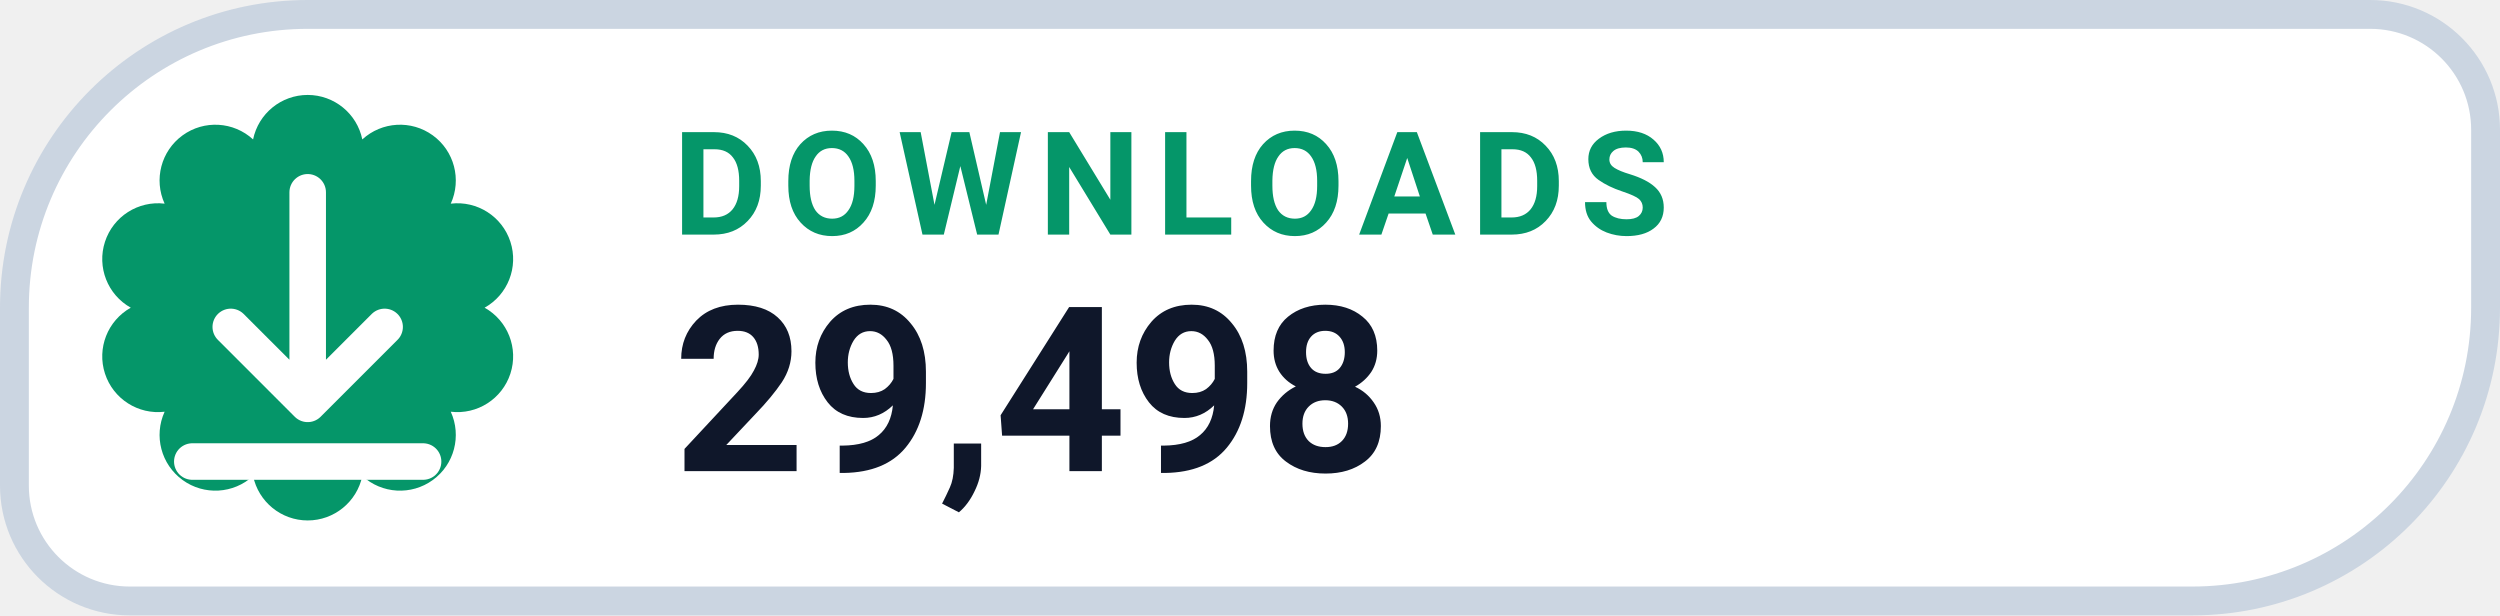
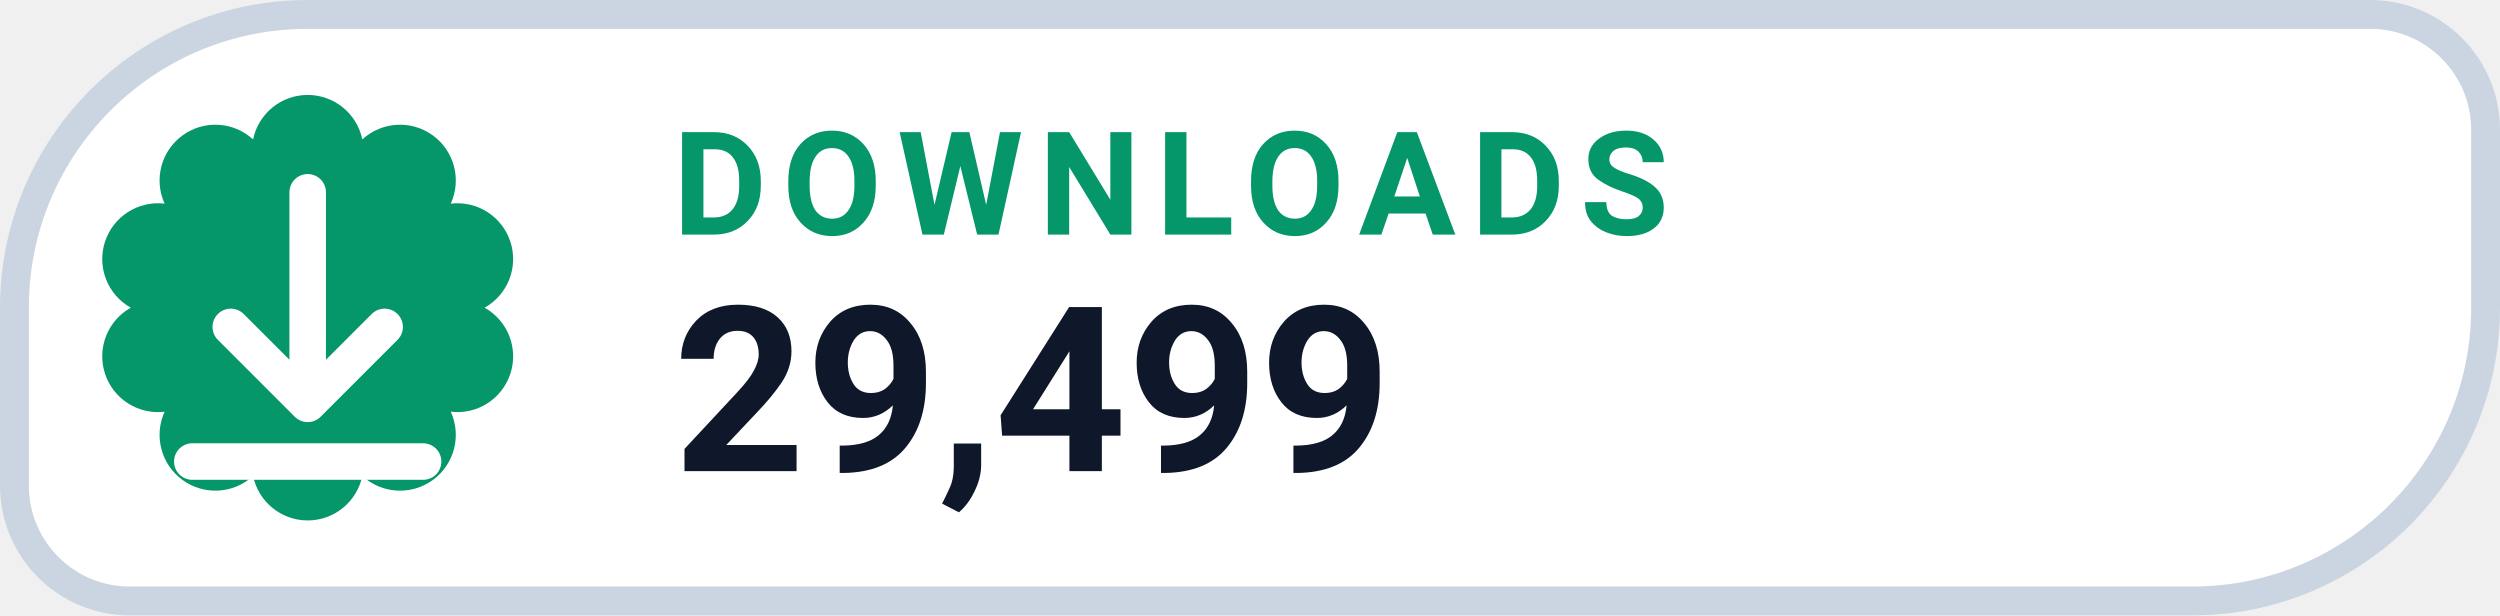
- <svg xmlns="http://www.w3.org/2000/svg" width="130" height="32" viewBox="0 0 130 32" role="img" aria-label="DOWNLOADS 29,498">
+ <svg xmlns="http://www.w3.org/2000/svg" width="130" height="32" viewBox="0 0 130 32" role="img" aria-label="DOWNLOADS 29,499">
  <path d="M 16.00 0.75 H 123.25 A 6.00 6.00 0 0 1 129.25 6.75 V 16.00 A 15.25 15.25 0 0 1 114.00 31.25 H 6.75 A 6.00 6.00 0 0 1 0.75 25.25 V 16.00 A 15.25 15.25 0 0 1 16.00 0.75 Z" fill="#FFFFFF" stroke="#CBD5E1" stroke-width="1.5" />
  <path d="M 13.16 7.25 A 2.90 2.90 0 0 1 18.84 7.25 A 2.90 2.90 0 0 1 23.44 10.59 A 2.90 2.90 0 0 1 25.20 16.00 A 2.90 2.90 0 0 1 23.44 21.41 A 2.90 2.90 0 0 1 18.84 24.75 A 2.90 2.90 0 0 1 13.16 24.75 A 2.90 2.90 0 0 1 8.56 21.41 A 2.90 2.90 0 0 1 6.80 16.00 A 2.90 2.90 0 0 1 8.56 10.59 A 2.90 2.90 0 0 1 13.16 7.25 Z" fill="#059669" />
  <g transform="translate(16 16)" style="color:#FFFFFF;">
    <path d="M0 -6 v11 m0 0 l4 -4 m-4 4 l-4 -4 M-6 8 h12" fill="none" stroke="currentColor" stroke-width="1.9" stroke-linecap="round" stroke-linejoin="round" />
  </g>
  <text x="35" y="12.2" fill="#059669" font-family="-apple-system,BlinkMacSystemFont,'Segoe UI',Roboto,Helvetica,Arial,sans-serif" font-size="7.5" font-weight="700" letter-spacing=".8">DOWNLOADS</text>
-   <text x="35" y="24.5" fill="#0F172A" font-family="-apple-system,BlinkMacSystemFont,'Segoe UI',Roboto,Helvetica,Arial,sans-serif" font-size="12" font-weight="750">29,498</text>
+   <text x="35" y="24.5" fill="#0F172A" font-family="-apple-system,BlinkMacSystemFont,'Segoe UI',Roboto,Helvetica,Arial,sans-serif" font-size="12" font-weight="750">29,499</text>
</svg>
